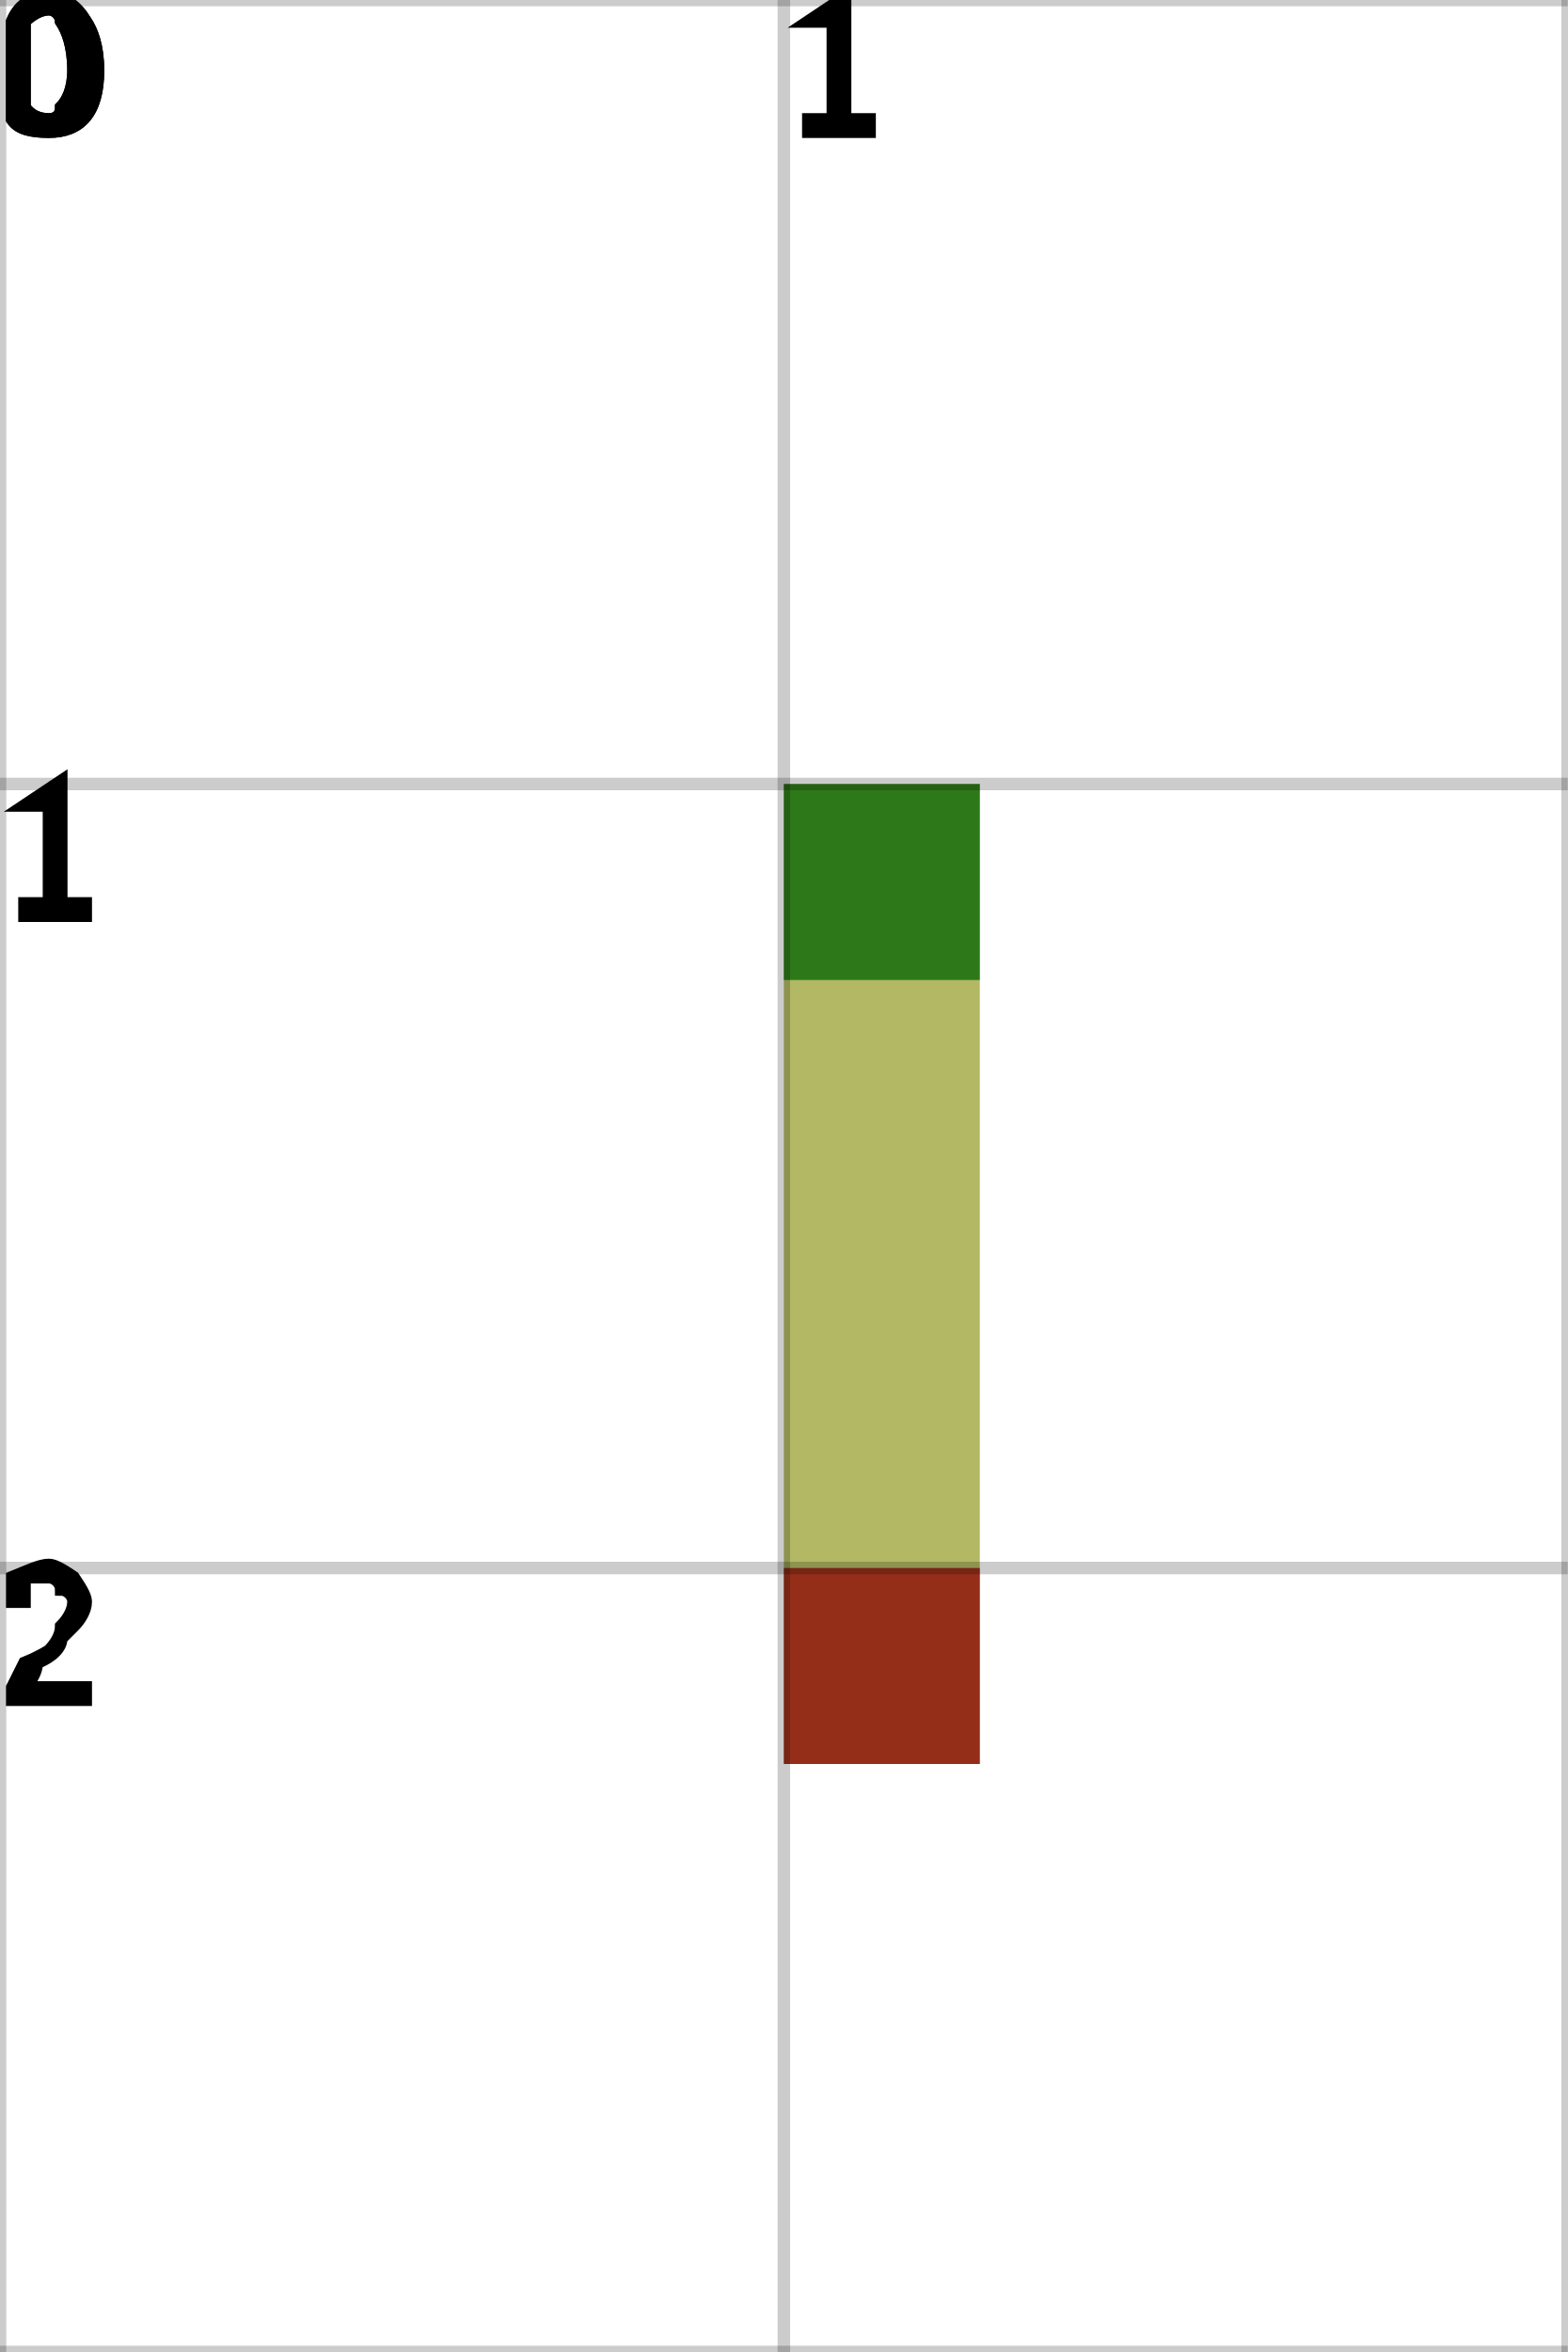
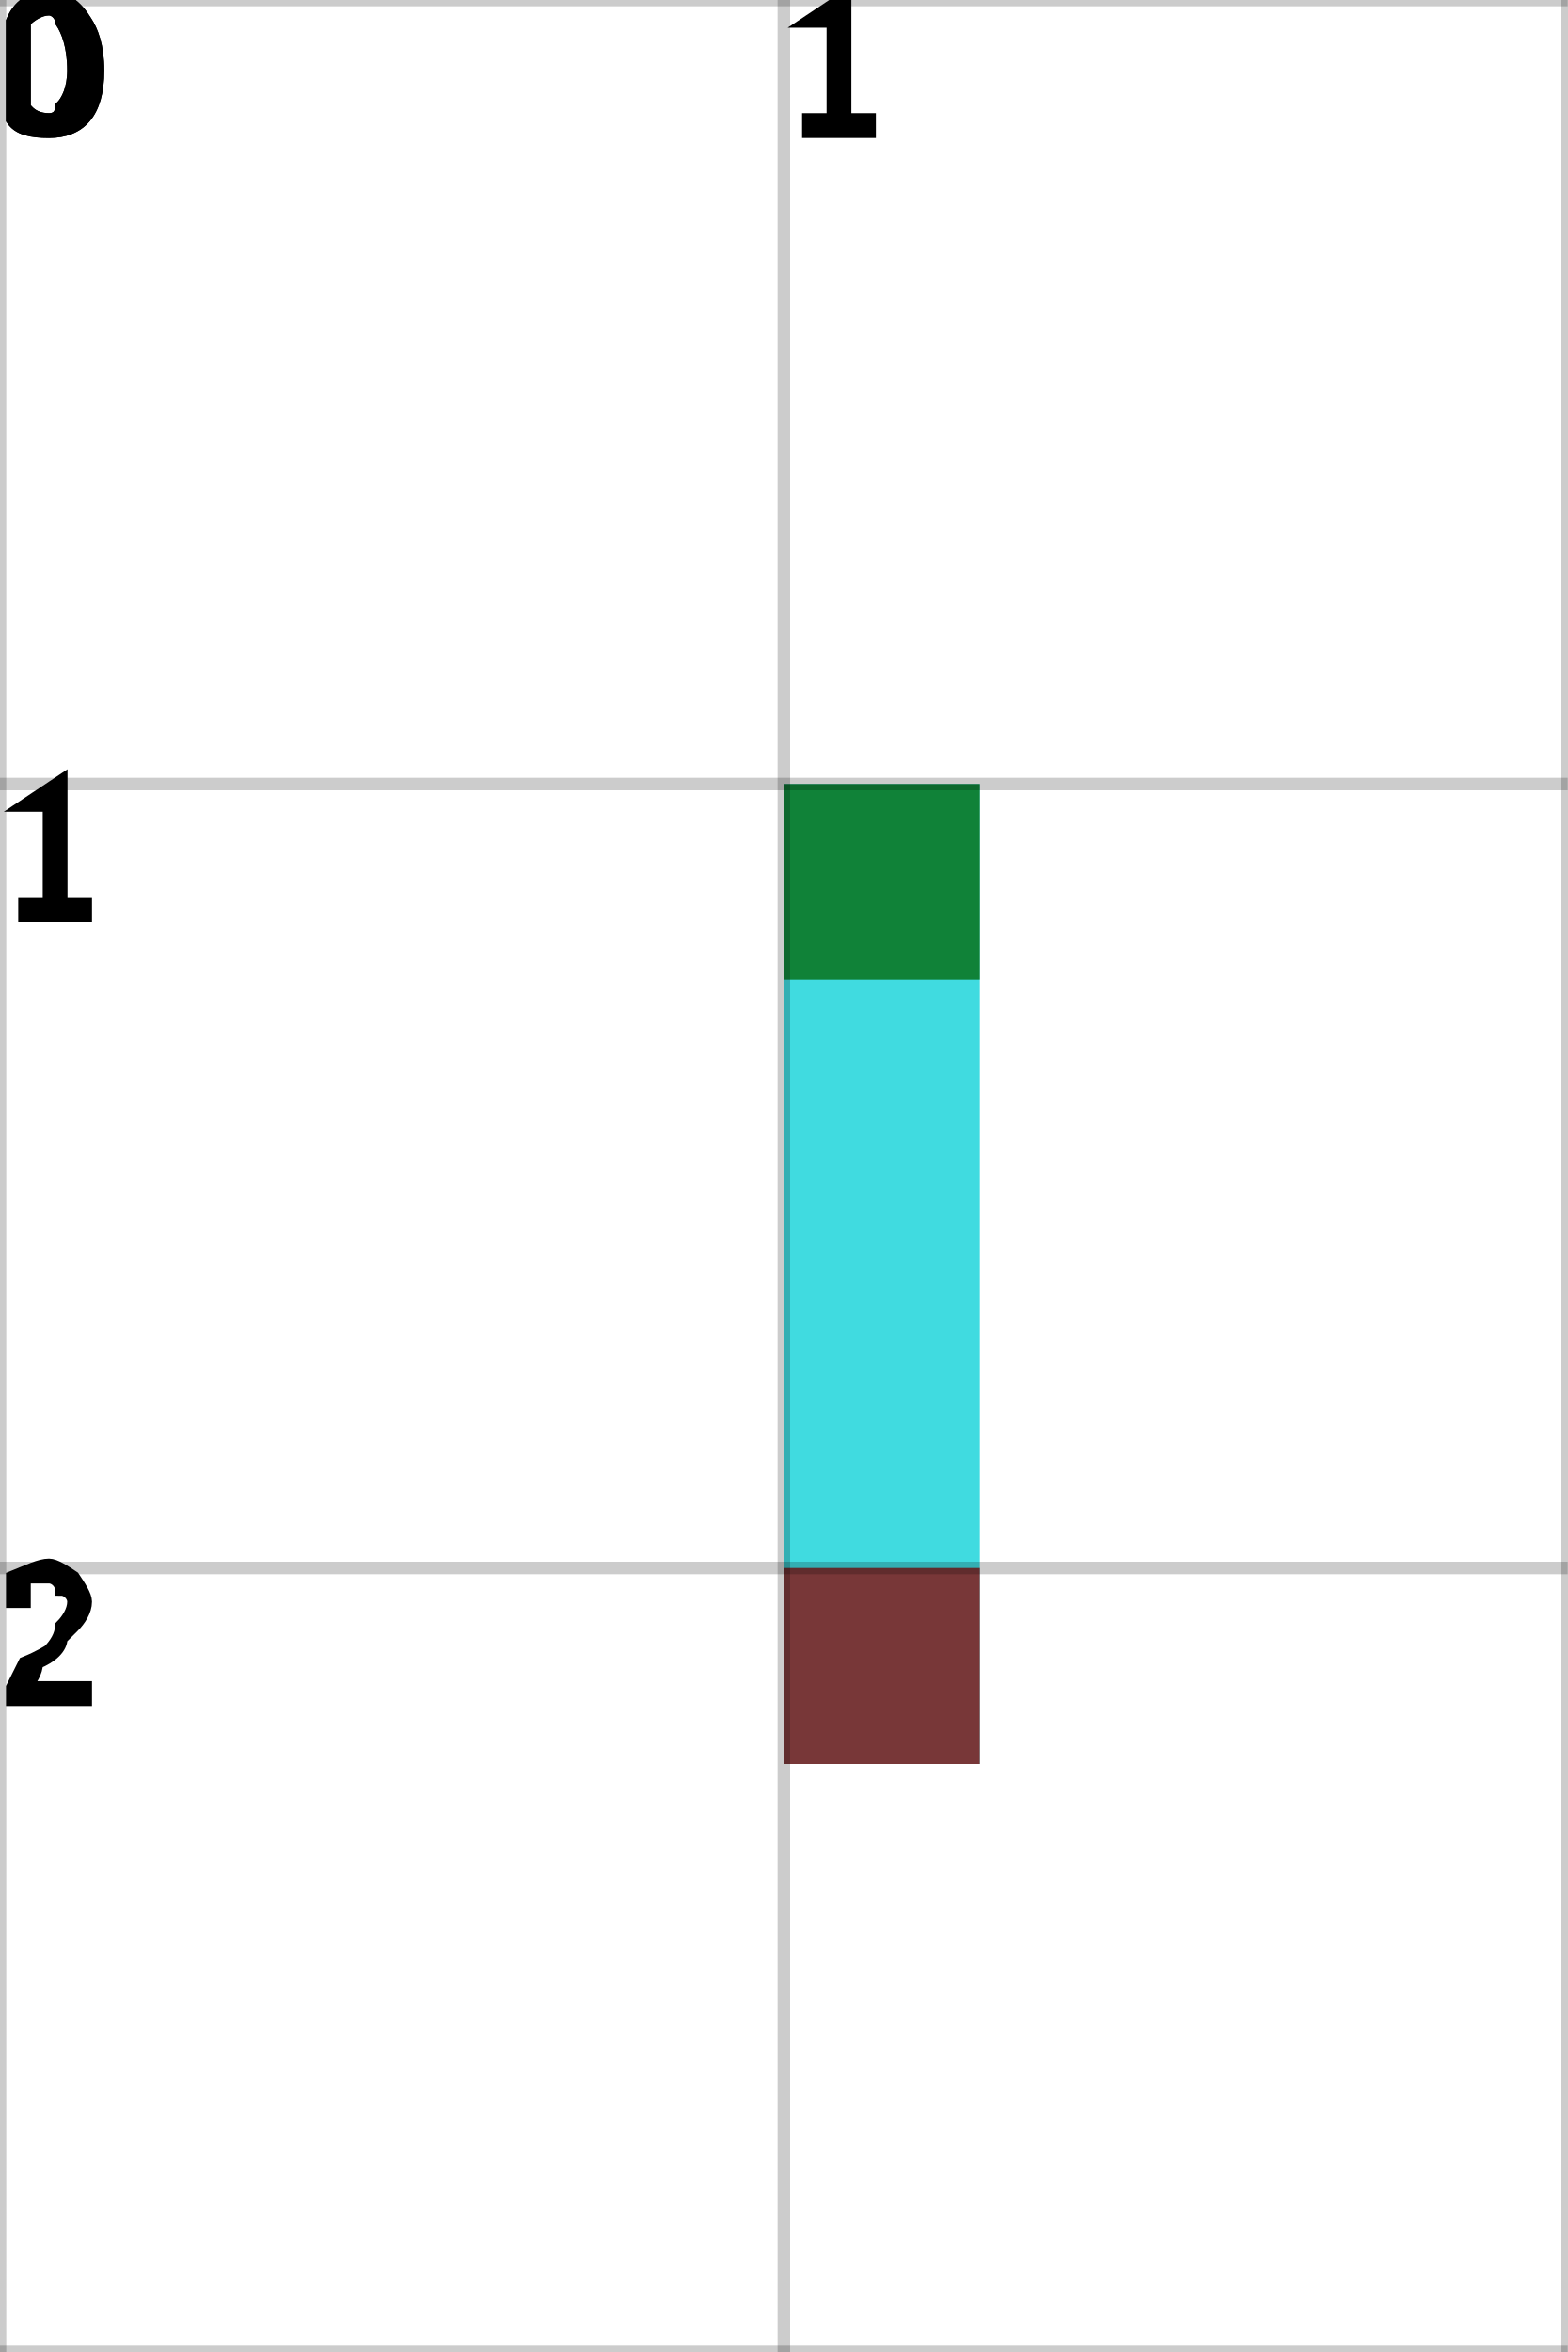
<svg xmlns="http://www.w3.org/2000/svg" height="100%" viewBox="0 0 2 3" width="100%" background-color="none">
-   <path d="M 1.25 1 L 1 1 L 1 2.25 L 1.25 2.25 Z" fill="#99A030" opacity="0.75" stroke="transparent" stroke-width="0.5" />
+   <path d="M 1.25 1 L 1 1 L 1 2.25 L 1.25 2.25 Z" fill="#00CFD6" opacity="0.75" stroke="transparent" stroke-width="0.5" />
  <rect fill="darkGreen" height="0.25" opacity="0.75" stroke="transparent" stroke-width="0.5" width="0.25" x="1" y="1" />
  <rect fill="darkRed" height="0.25" opacity="0.75" stroke="transparent" stroke-width="0.5" width="0.25" x="1" y="2" />
  <line dominant-baseline="hanging" fill="transparent" font-size="0.25" opacity="0.2" stroke="black" stroke-width="0.016" text-anchor="start" x1="0" x2="0" y1="0" y2="3" />
  <text dominant-baseline="hanging" fill="black" font-size="0.25" opacity="1" stroke="black" stroke-width="0.016" text-anchor="start" x="0" y="0">0</text>
  <line dominant-baseline="hanging" fill="transparent" font-size="0.25" opacity="0.2" stroke="black" stroke-width="0.016" text-anchor="start" x1="1" x2="1" y1="0" y2="3" />
  <text dominant-baseline="hanging" fill="black" font-size="0.25" opacity="1" stroke="black" stroke-width="0.016" text-anchor="start" x="1" y="0">1</text>
  <line dominant-baseline="hanging" fill="transparent" font-size="0.25" opacity="0.2" stroke="black" stroke-width="0.016" text-anchor="start" x1="2" x2="2" y1="0" y2="3" />
  <line dominant-baseline="hanging" fill="transparent" font-size="0.25" opacity="0.2" stroke="black" stroke-width="0.016" text-anchor="start" x1="0" x2="2" y1="0" y2="0" />
  <text dominant-baseline="hanging" fill="black" font-size="0.25" opacity="1" stroke="black" stroke-width="0.016" text-anchor="start" x="0" y="0">0</text>
  <line dominant-baseline="hanging" fill="transparent" font-size="0.25" opacity="0.2" stroke="black" stroke-width="0.016" text-anchor="start" x1="0" x2="2" y1="1" y2="1" />
  <text dominant-baseline="hanging" fill="black" font-size="0.25" opacity="1" stroke="black" stroke-width="0.016" text-anchor="start" x="0" y="1">1</text>
  <line dominant-baseline="hanging" fill="transparent" font-size="0.25" opacity="0.2" stroke="black" stroke-width="0.016" text-anchor="start" x1="0" x2="2" y1="2" y2="2" />
  <text dominant-baseline="hanging" fill="black" font-size="0.25" opacity="1" stroke="black" stroke-width="0.016" text-anchor="start" x="0" y="2">2</text>
  <line dominant-baseline="hanging" fill="transparent" font-size="0.25" opacity="0.2" stroke="black" stroke-width="0.016" text-anchor="start" x1="0" x2="2" y1="3" y2="3" />
</svg>
